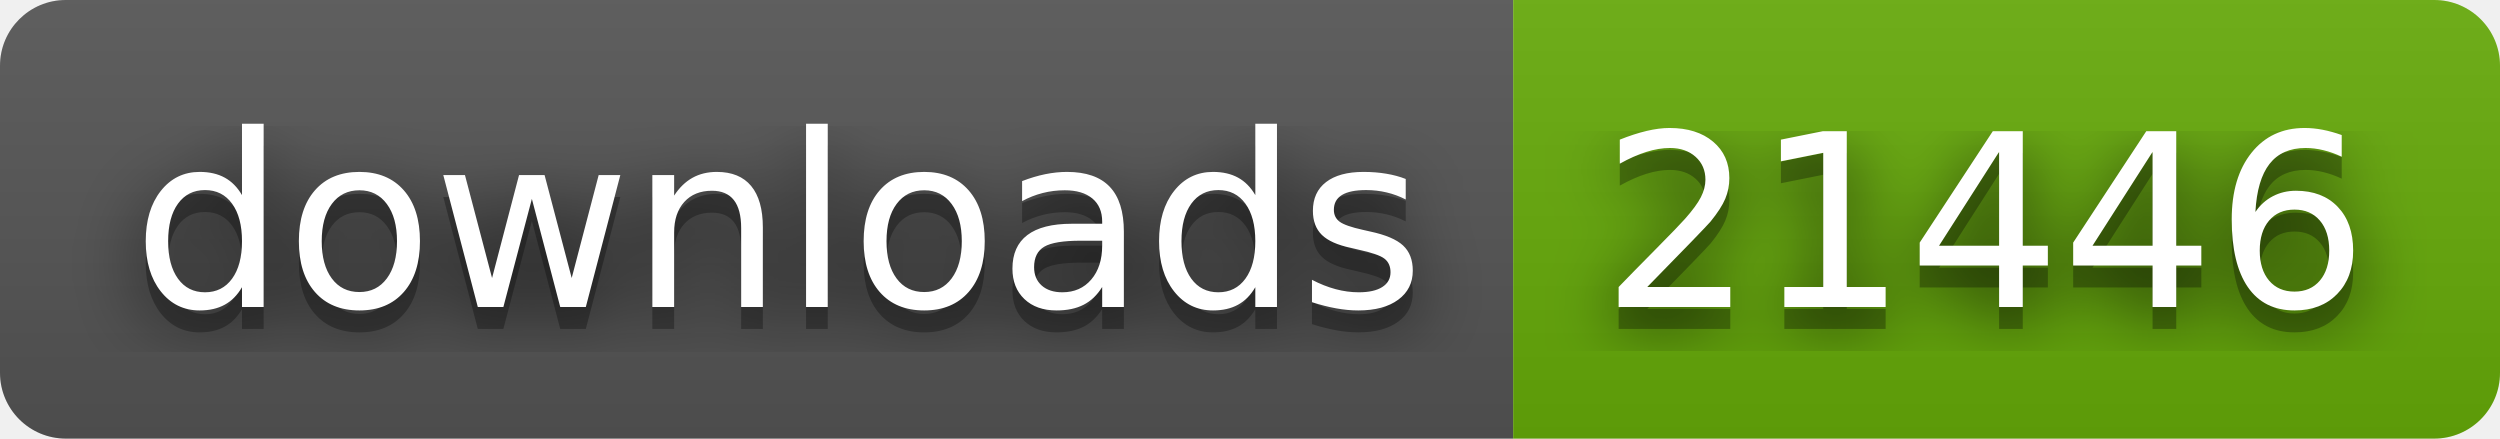
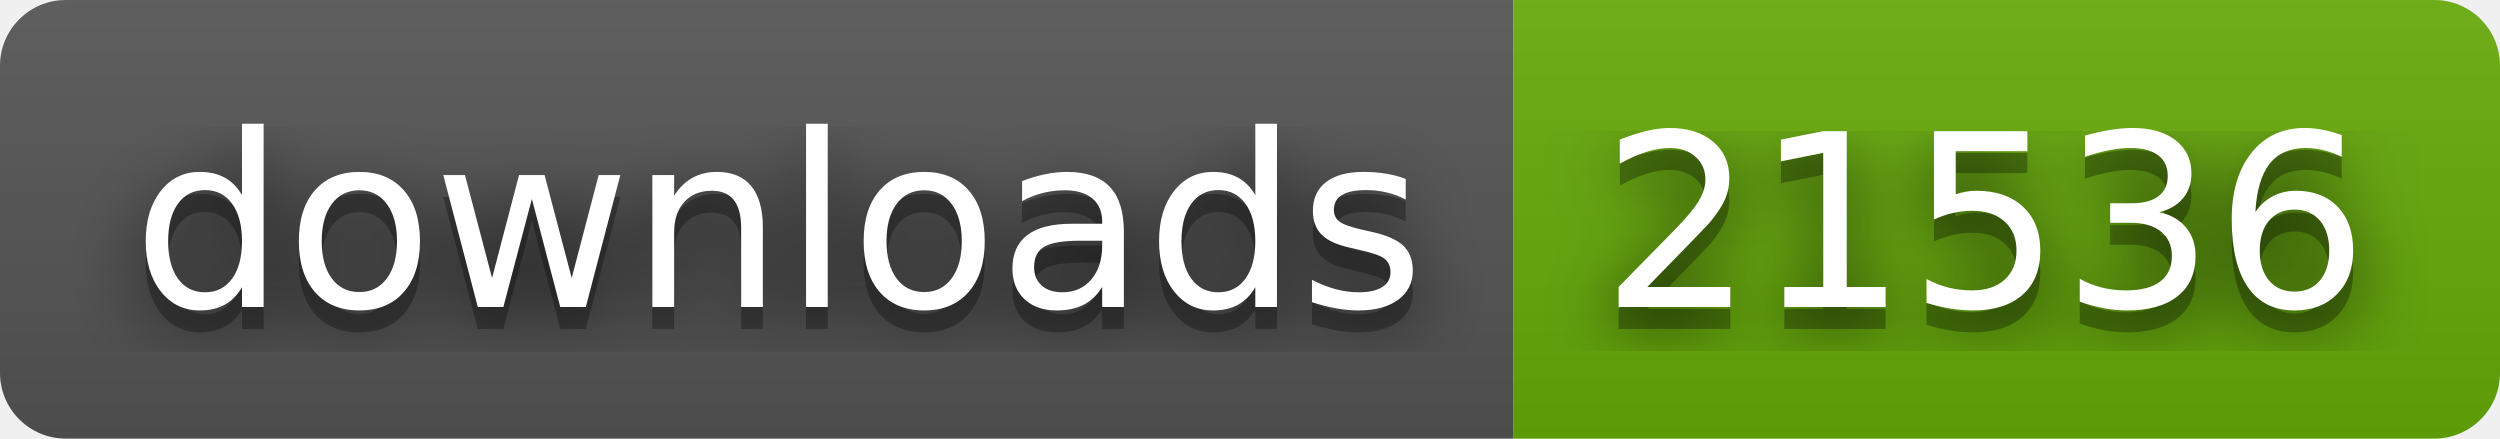
- <svg xmlns="http://www.w3.org/2000/svg" width="114" height="20" role="img" aria-label="downloads: 21446">
+ <svg xmlns="http://www.w3.org/2000/svg" width="114" height="20" role="img" aria-label="downloads: 21536">
  <filter id="blur">
    <feGaussianBlur stdDeviation="16" />
  </filter>
  <linearGradient id="s" x2="0" y2="100%">
    <stop offset="0" stop-color="#bbb" stop-opacity=".1" />
    <stop offset="1" stop-opacity=".1" />
  </linearGradient>
  <clipPath id="r">
    <rect width="114" height="20" rx="3" />
  </clipPath>
  <g clip-path="url(#r)">
    <rect width="69" height="20" fill="#555" />
    <rect x="69" width="45" height="20" fill="#67ac09" />
    <rect width="114" height="20" fill="url(#s)" />
  </g>
  <g fill="#fff" text-anchor="middle" font-family="Verdana,Geneva,DejaVu Sans,sans-serif" text-rendering="geometricPrecision" font-size="110">
    <g transform="scale(.1)">
      <g aria-hidden="true" fill="#010101">
        <text x="355" y="150" fill-opacity=".8" filter="url(#blur)" textLength="590">downloads</text>
        <text x="355" y="150" fill-opacity=".3" textLength="590">downloads</text>
      </g>
      <text x="355" y="140" textLength="590">downloads</text>
    </g>
    <g transform="scale(.1)">
      <g aria-hidden="true" fill="#010101">
-         <text x="905" y="150" fill-opacity=".8" filter="url(#blur)" textLength="350">21446</text>
-         <text x="905" y="150" fill-opacity=".3" textLength="350">21446</text>
+         <text x="905" y="150" fill-opacity=".8" filter="url(#blur)" textLength="350">21536</text>
+         <text x="905" y="150" fill-opacity=".3" textLength="350">21536</text>
      </g>
-       <text x="905" y="140" textLength="350">21446</text>
+       <text x="905" y="140" textLength="350">21536</text>
    </g>
  </g>
</svg>
